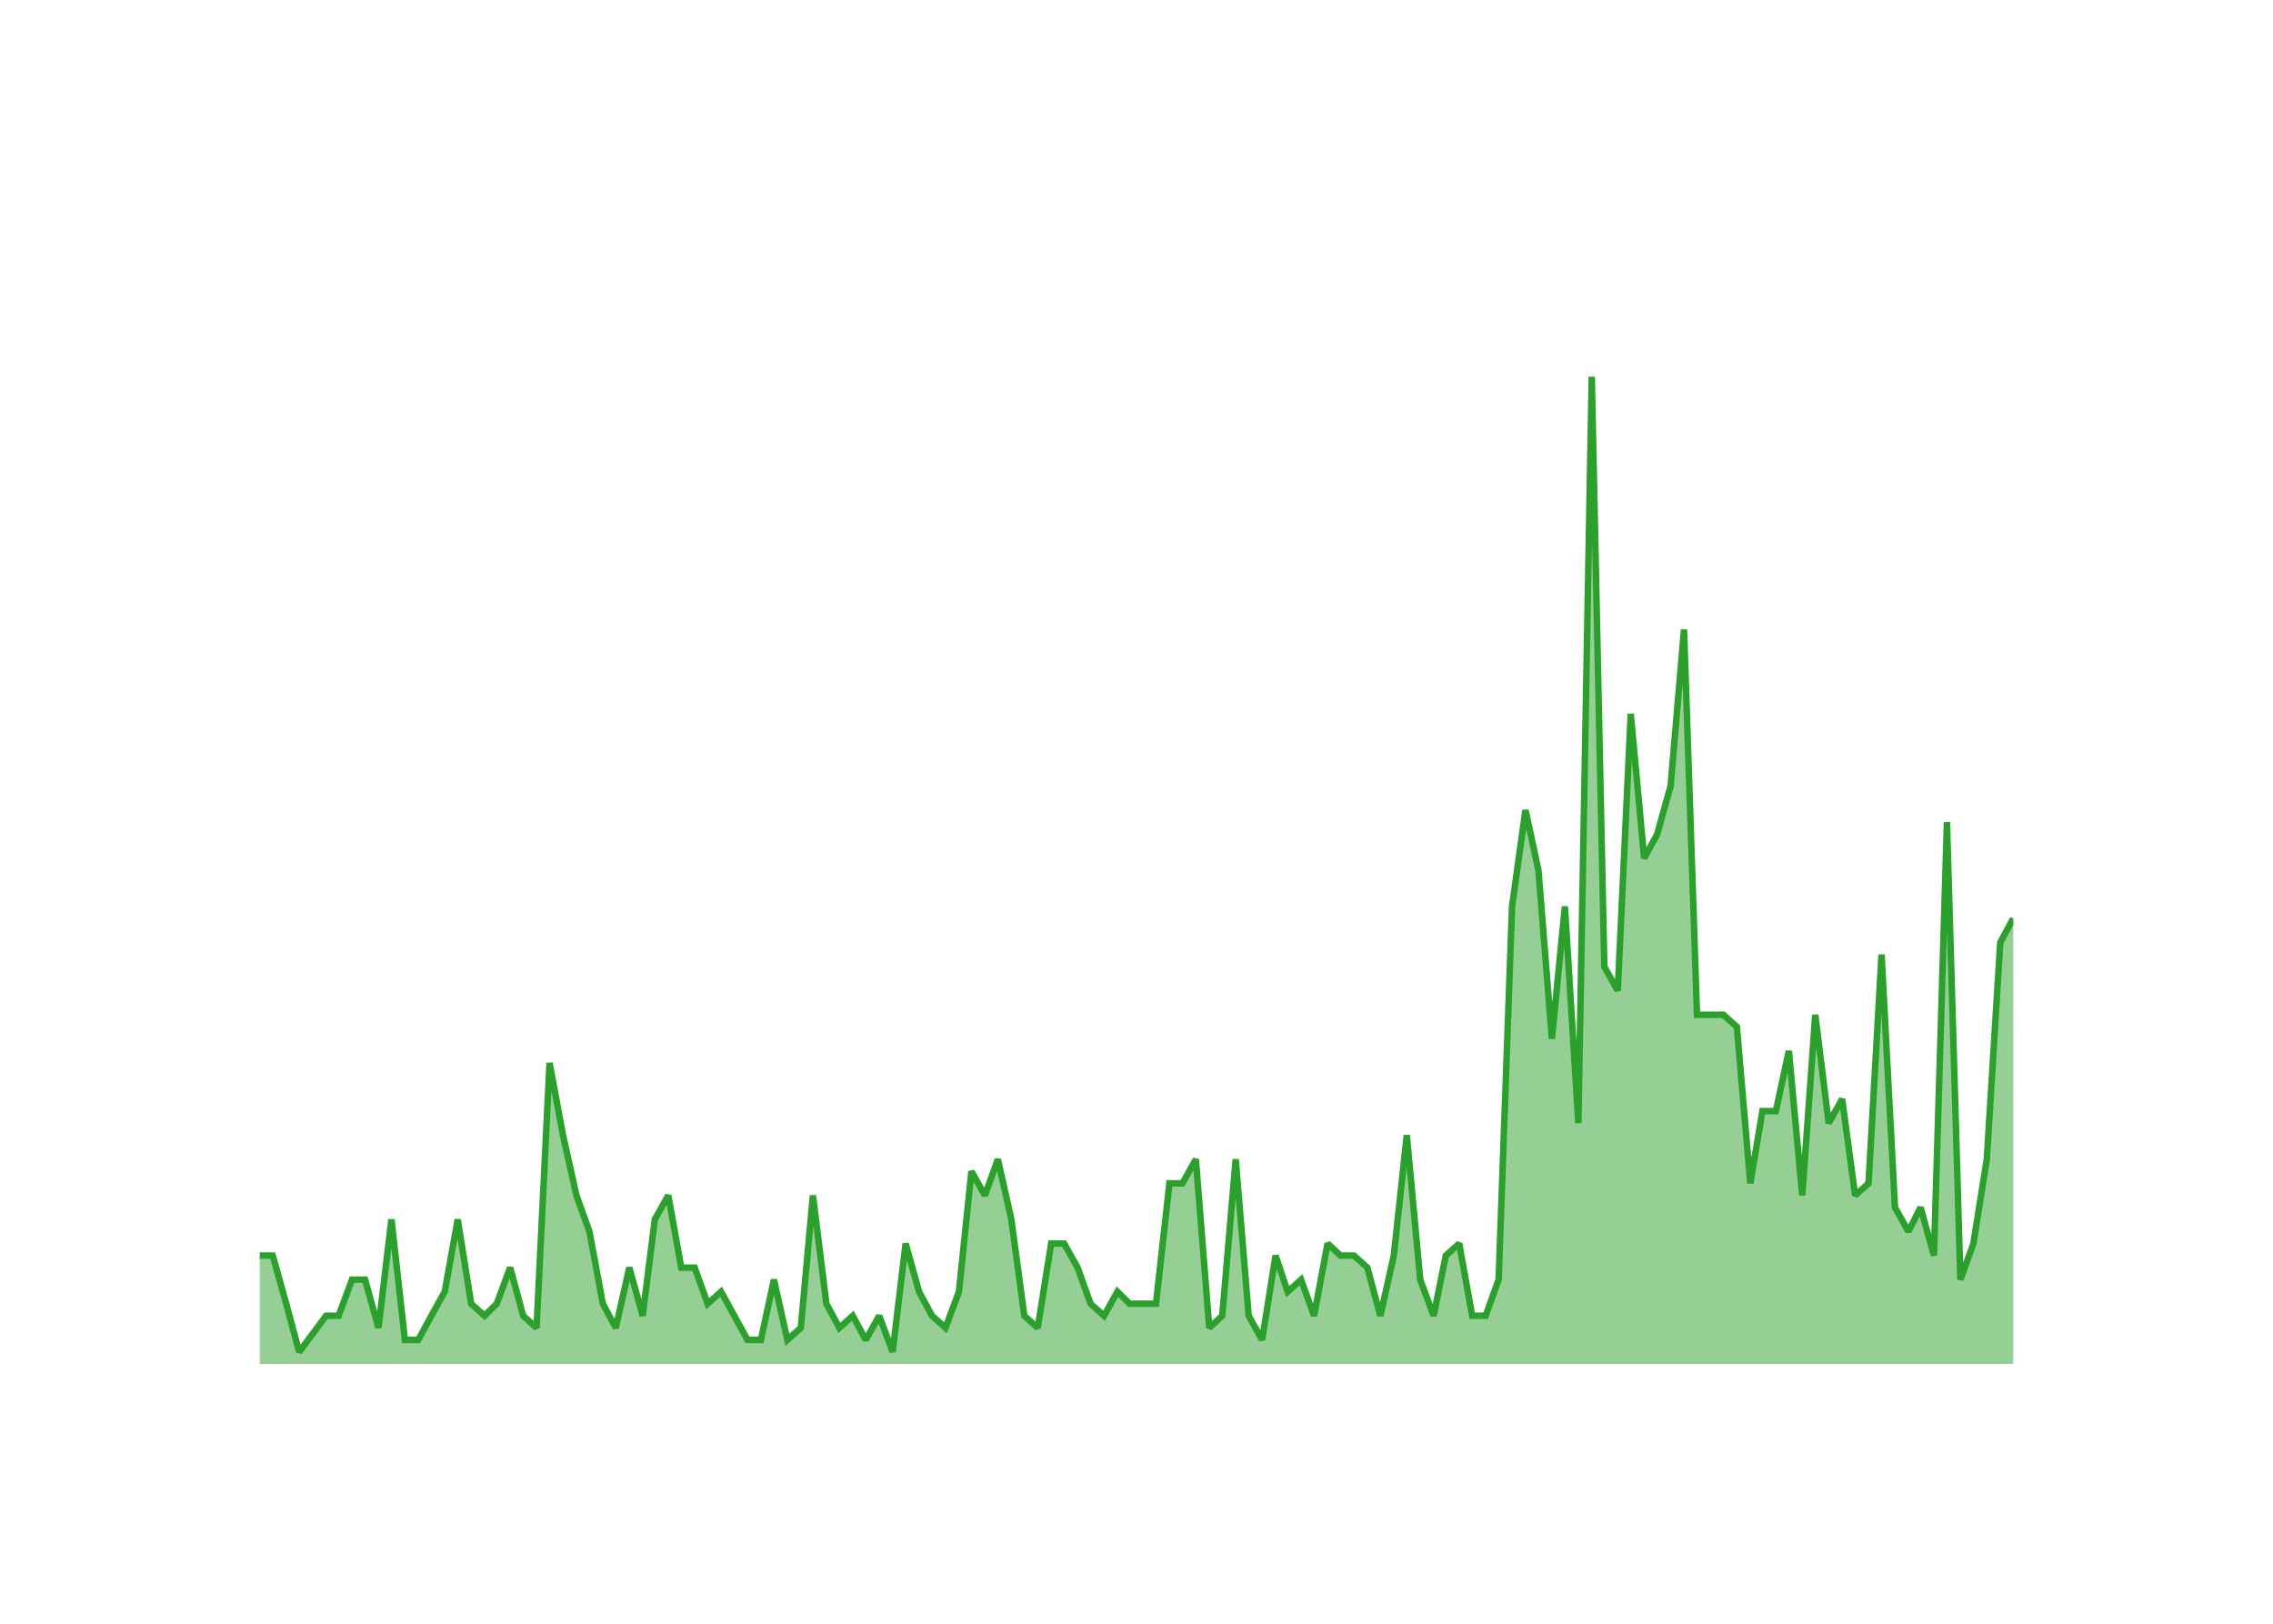
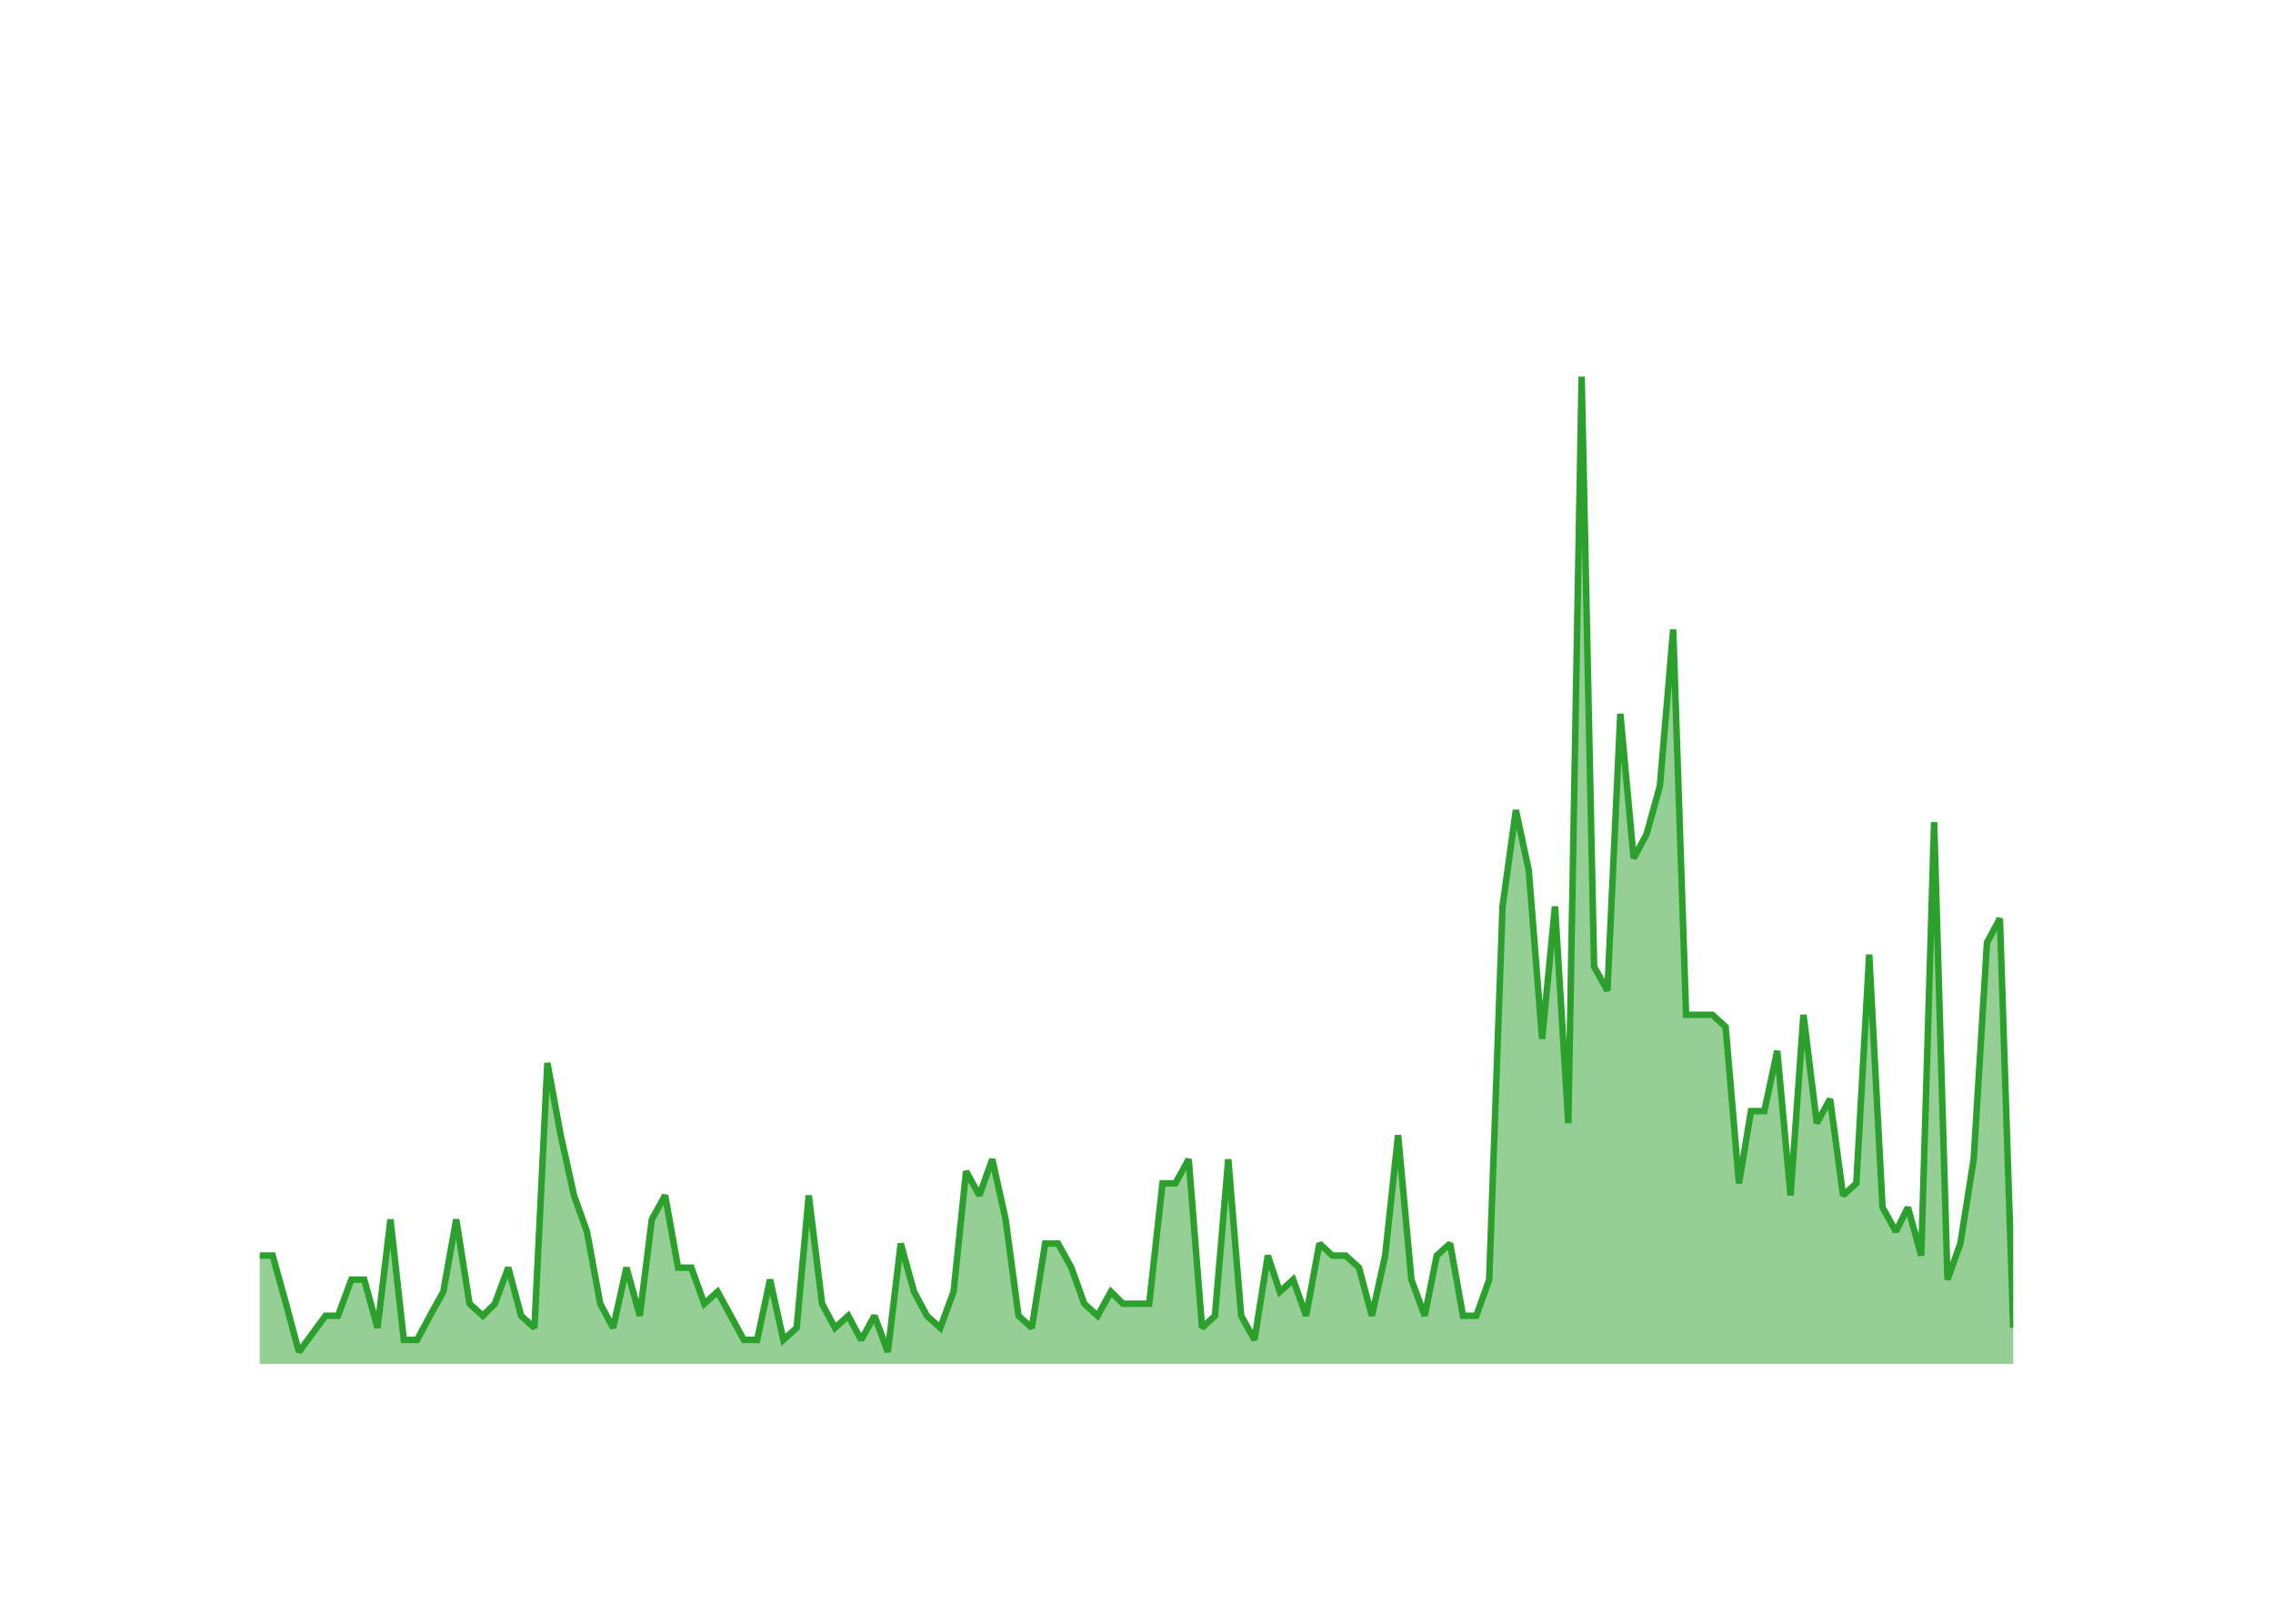
<svg xmlns="http://www.w3.org/2000/svg" class="main-svg" width="700" height="500" style="" viewBox="0 0 700 500">
  <rect x="0" y="0" width="700" height="500" style="fill: rgb(0, 0, 0); fill-opacity: 0;" />
-   <defs id="defs-31ebe5">
+   <defs id="defs-47b2a5">
    <g class="clips">
-       <clipPath id="clip31ebe5xyplot" class="plotclip">
+       <clipPath id="clip47b2a5xyplot" class="plotclip">
        <rect width="540" height="320" />
      </clipPath>
-       <clipPath class="axesclip" id="clip31ebe5x">
+       <clipPath class="axesclip" id="clip47b2a5x">
        <rect x="80" y="0" width="540" height="500" />
      </clipPath>
-       <clipPath class="axesclip" id="clip31ebe5y">
+       <clipPath class="axesclip" id="clip47b2a5y">
        <rect x="0" y="100" width="700" height="320" />
      </clipPath>
-       <clipPath class="axesclip" id="clip31ebe5xy">
+       <clipPath class="axesclip" id="clip47b2a5xy">
        <rect x="80" y="100" width="540" height="320" />
      </clipPath>
    </g>
    <g class="gradients" />
    <g class="patterns" />
  </defs>
  <g class="bglayer">
    <rect class="bg" x="80" y="100" width="540" height="320" style="fill: rgb(0, 0, 0); fill-opacity: 0; stroke-width: 0;" />
  </g>
  <g class="layer-below">
    <g class="imagelayer" />
    <g class="shapelayer" />
  </g>
  <g class="cartesianlayer">
    <g class="subplot xy">
      <g class="layer-subplot">
        <g class="shapelayer" />
        <g class="imagelayer" />
      </g>
      <g class="minor-gridlayer">
        <g class="x" />
        <g class="y" />
      </g>
      <g class="gridlayer">
        <g class="x">
-           <path class="xgrid crisp" transform="translate(96.27,0)" d="M0,100v320" style="stroke: rgb(255, 255, 255); stroke-opacity: 1; stroke-width: 1px;" />
-           <path class="xgrid crisp" transform="translate(193.79,0)" d="M0,100v320" style="stroke: rgb(255, 255, 255); stroke-opacity: 1; stroke-width: 1px;" />
-           <path class="xgrid crisp" transform="translate(291.17,0)" d="M0,100v320" style="stroke: rgb(255, 255, 255); stroke-opacity: 1; stroke-width: 1px;" />
-           <path class="xgrid crisp" transform="translate(388.69,0)" d="M0,100v320" style="stroke: rgb(255, 255, 255); stroke-opacity: 1; stroke-width: 1px;" />
-           <path class="xgrid crisp" transform="translate(486.07,0)" d="M0,100v320" style="stroke: rgb(255, 255, 255); stroke-opacity: 1; stroke-width: 1px;" />
-           <path class="xgrid crisp" transform="translate(583.58,0)" d="M0,100v320" style="stroke: rgb(255, 255, 255); stroke-opacity: 1; stroke-width: 1px;" />
+           <path class="xgrid crisp" transform="translate(96.15,0)" d="M0,100v320" style="stroke: rgb(255, 255, 255); stroke-opacity: 1; stroke-width: 1px;" />
+           <path class="xgrid crisp" transform="translate(192.92,0)" d="M0,100v320" style="stroke: rgb(255, 255, 255); stroke-opacity: 1; stroke-width: 1px;" />
+           <path class="xgrid crisp" transform="translate(289.57,0)" d="M0,100v320" style="stroke: rgb(255, 255, 255); stroke-opacity: 1; stroke-width: 1px;" />
+           <path class="xgrid crisp" transform="translate(386.34,0)" d="M0,100v320" style="stroke: rgb(255, 255, 255); stroke-opacity: 1; stroke-width: 1px;" />
+           <path class="xgrid crisp" transform="translate(482.98,0)" d="M0,100v320" style="stroke: rgb(255, 255, 255); stroke-opacity: 1; stroke-width: 1px;" />
+           <path class="xgrid crisp" transform="translate(579.75,0)" d="M0,100v320" style="stroke: rgb(255, 255, 255); stroke-opacity: 1; stroke-width: 1px;" />
        </g>
        <g class="y">
          <path class="ygrid crisp" transform="translate(0,382.93)" d="M80,0h540" style="stroke: rgb(255, 255, 255); stroke-opacity: 1; stroke-width: 1px;" />
          <path class="ygrid crisp" transform="translate(0,345.85)" d="M80,0h540" style="stroke: rgb(255, 255, 255); stroke-opacity: 1; stroke-width: 1px;" />
          <path class="ygrid crisp" transform="translate(0,308.78)" d="M80,0h540" style="stroke: rgb(255, 255, 255); stroke-opacity: 1; stroke-width: 1px;" />
          <path class="ygrid crisp" transform="translate(0,271.71)" d="M80,0h540" style="stroke: rgb(255, 255, 255); stroke-opacity: 1; stroke-width: 1px;" />
          <path class="ygrid crisp" transform="translate(0,234.63)" d="M80,0h540" style="stroke: rgb(255, 255, 255); stroke-opacity: 1; stroke-width: 1px;" />
          <path class="ygrid crisp" transform="translate(0,197.56)" d="M80,0h540" style="stroke: rgb(255, 255, 255); stroke-opacity: 1; stroke-width: 1px;" />
          <path class="ygrid crisp" transform="translate(0,160.49)" d="M80,0h540" style="stroke: rgb(255, 255, 255); stroke-opacity: 1; stroke-width: 1px;" />
          <path class="ygrid crisp" transform="translate(0,123.41)" d="M80,0h540" style="stroke: rgb(255, 255, 255); stroke-opacity: 1; stroke-width: 1px;" />
        </g>
      </g>
      <g class="zerolinelayer">
        <path class="yzl zl crisp" transform="translate(0,420)" d="M80,0h540" style="stroke: rgb(255, 255, 255); stroke-opacity: 1; stroke-width: 2px;" />
      </g>
      <g class="layer-between">
        <g class="shapelayer" />
        <g class="imagelayer" />
      </g>
      <path class="xlines-below" />
      <path class="ylines-below" />
      <g class="overlines-below" />
      <g class="xaxislayer-below" />
      <g class="yaxislayer-below" />
      <g class="overaxes-below" />
      <g class="overplot">
-         <g class="xy" transform="translate(80,100)" clip-path="url(#clip31ebe5xyplot)">
+         <g class="xy" transform="translate(80,100)" clip-path="url(#clip47b2a5xyplot)">
          <g class="scatterlayer mlayer">
-             <g class="trace scatter traceda1c95" style="stroke-miterlimit: 2;">
+             <g class="trace scatter trace463da6" style="stroke-miterlimit: 2;">
              <g class="fills">
                <g>
-                   <path class="js-fill" d="M540,320L0,320L0,286.63L4,286.63L8.14,301.46L12.14,316.29L20.41,305.17L24.28,305.17L28.41,294.05L32.42,294.05L36.55,308.88L40.55,275.51L44.69,312.59L48.82,312.59L52.83,305.17L56.96,297.76L60.96,275.51L65.1,301.46L69.23,305.17L72.97,301.46L77.1,290.34L81.11,305.17L85.24,308.88L89.24,227.32L93.38,249.56L97.51,268.1L101.52,279.22L105.65,301.46L109.65,308.88L113.79,290.34L117.92,305.17L121.66,275.51L125.8,268.1L129.8,290.34L133.93,290.34L137.93,301.46L142.07,297.76L150.21,312.59L154.34,312.59L158.34,294.05L162.48,312.59L166.62,308.88L170.35,268.1L174.49,301.46L178.49,308.88L182.62,305.17L186.63,312.59L190.76,305.17L194.9,316.29L198.9,282.93L203.03,297.76L207.04,305.17L211.17,308.88L215.31,297.76L219.17,260.68L223.31,268.1L227.31,256.98L231.45,275.51L235.45,305.17L239.58,308.88L243.72,282.93L247.72,282.93L251.86,290.34L255.86,301.46L260,305.17L264.13,297.76L267.87,301.46L276,301.46L280.14,264.39L284.14,264.39L288.28,256.98L292.41,308.88L296.41,305.17L300.55,256.98L304.55,305.17L308.69,312.59L312.82,286.63L316.56,297.76L320.69,294.05L324.69,305.17L328.83,282.93L332.83,286.63L336.97,286.63L341.1,290.34L345.1,305.17L349.24,286.63L353.24,249.56L357.38,294.05L361.51,305.17L365.25,286.63L369.38,282.93L373.38,305.17L377.52,305.17L381.52,294.05L385.66,179.12L389.79,149.46L393.79,168L397.93,219.9L401.93,179.12L406.07,245.85L410.2,16L414.07,197.66L418.21,205.07L422.21,119.8L426.34,164.29L430.35,156.88L434.48,142.05L438.62,93.85L442.62,212.49L450.76,212.49L454.89,216.2L459.03,264.39L462.76,242.15L466.9,242.15L470.9,223.61L475.03,268.1L479.04,212.49L483.17,245.85L487.31,238.44L491.31,268.1L495.44,264.39L499.45,193.95L503.58,271.8L507.72,279.22L511.45,271.8L515.59,286.63L519.59,153.17L523.73,294.05L527.73,282.93L531.86,256.98L536,190.24L540,182.83" style="fill: rgb(44, 160, 44); fill-opacity: 0.5; stroke-width: 0;" />
+                   <path class="js-fill" d="M540,320L0,320L0,286.63L3.97,286.63L8.08,301.46L12.05,316.29L20.25,305.17L24.09,305.17L28.2,294.05L32.17,294.05L36.27,308.88L40.25,275.51L44.35,312.59L48.45,312.59L52.42,305.17L56.53,297.76L60.5,275.51L64.6,301.46L68.71,305.17L72.41,301.46L76.52,290.34L80.49,305.17L84.59,308.88L88.57,227.32L92.67,249.56L96.77,268.1L100.75,279.22L104.85,301.46L108.82,308.88L112.92,290.34L117.03,305.17L120.74,275.51L124.84,268.1L128.81,290.34L132.91,290.34L136.89,301.46L140.99,297.76L149.07,312.59L153.17,312.59L157.14,294.05L161.25,312.59L165.35,308.88L169.06,268.1L173.16,301.46L177.13,308.88L181.24,305.17L185.21,312.59L189.31,305.17L193.42,316.29L197.39,282.93L201.49,297.76L205.46,305.17L209.57,308.88L213.67,297.76L217.51,260.68L221.61,268.1L225.58,256.98L229.69,275.51L233.66,305.17L237.76,308.88L241.87,282.93L245.84,282.93L249.94,290.34L253.92,301.46L258.02,305.17L262.12,297.76L265.83,301.46L273.91,301.46L278.01,264.39L281.98,264.39L286.08,256.98L290.19,308.88L294.16,305.17L298.26,256.98L302.24,305.17L306.34,312.59L310.44,286.63L314.15,297.76L318.25,294.05L322.23,305.17L326.33,282.93L330.3,286.63L334.41,286.63L338.51,290.34L342.48,305.17L346.58,286.63L350.56,249.56L354.66,294.05L358.76,305.17L362.47,286.63L366.58,282.93L370.55,305.17L374.65,305.17L378.62,294.05L382.73,179.12L386.83,149.46L390.8,168L394.91,219.9L398.88,179.12L402.98,245.85L407.09,16L410.92,197.66L415.03,205.07L419,119.8L423.1,164.29L427.08,156.88L431.18,142.05L435.28,93.85L439.25,212.49L447.33,212.49L451.43,216.2L455.54,264.39L459.24,242.15L463.35,242.15L467.32,223.61L471.42,268.1L475.4,212.49L479.5,245.85L483.6,238.44L487.58,268.1L491.68,264.39L495.65,193.95L499.75,271.8L503.86,279.22L507.57,271.8L511.67,286.63L515.64,153.17L519.75,294.05L523.72,282.93L527.82,256.98L531.92,190.24L535.9,182.83L540,308.88" style="fill: rgb(44, 160, 44); fill-opacity: 0.5; stroke-width: 0;" />
                </g>
              </g>
              <g class="errorbars" />
              <g class="lines">
-                 <path class="js-line" d="M0,286.63L4,286.63L8.14,301.46L12.14,316.29L20.41,305.17L24.28,305.17L28.41,294.05L32.42,294.05L36.55,308.88L40.55,275.51L44.69,312.59L48.82,312.59L52.83,305.17L56.96,297.76L60.96,275.51L65.1,301.46L69.23,305.17L72.97,301.46L77.1,290.34L81.11,305.17L85.24,308.88L89.24,227.32L93.38,249.56L97.51,268.1L101.52,279.22L105.65,301.46L109.65,308.88L113.79,290.34L117.92,305.17L121.66,275.51L125.8,268.1L129.8,290.34L133.93,290.34L137.93,301.46L142.07,297.76L150.21,312.59L154.34,312.59L158.34,294.05L162.48,312.59L166.62,308.88L170.35,268.1L174.49,301.46L178.49,308.88L182.62,305.17L186.63,312.59L190.76,305.17L194.9,316.29L198.9,282.93L203.03,297.76L207.04,305.17L211.17,308.88L215.31,297.76L219.17,260.68L223.31,268.1L227.31,256.98L231.45,275.51L235.45,305.17L239.58,308.88L243.72,282.93L247.72,282.93L251.86,290.34L255.86,301.46L260,305.17L264.13,297.76L267.87,301.46L276,301.46L280.14,264.39L284.14,264.39L288.28,256.98L292.41,308.88L296.41,305.17L300.55,256.98L304.55,305.17L308.69,312.59L312.82,286.63L316.56,297.76L320.69,294.05L324.69,305.17L328.83,282.93L332.83,286.63L336.97,286.63L341.1,290.34L345.1,305.17L349.24,286.63L353.24,249.56L357.38,294.05L361.51,305.17L365.25,286.63L369.38,282.93L373.38,305.17L377.52,305.17L381.52,294.05L385.66,179.12L389.79,149.46L393.79,168L397.93,219.9L401.93,179.12L406.07,245.85L410.2,16L414.07,197.66L418.21,205.07L422.21,119.8L426.34,164.29L430.35,156.88L434.48,142.05L438.62,93.85L442.62,212.49L450.76,212.49L454.89,216.2L459.03,264.39L462.76,242.15L466.9,242.15L470.9,223.61L475.03,268.1L479.04,212.49L483.17,245.85L487.31,238.44L491.31,268.1L495.44,264.39L499.45,193.95L503.58,271.8L507.72,279.22L511.45,271.8L515.59,286.63L519.59,153.17L523.73,294.05L527.73,282.93L531.86,256.98L536,190.24L540,182.83" style="vector-effect: none; fill: none; stroke: rgb(44, 160, 44); stroke-opacity: 1; stroke-width: 2px; opacity: 1;" />
+                 <path class="js-line" d="M0,286.63L3.97,286.63L8.08,301.46L12.05,316.29L20.25,305.17L24.09,305.17L28.2,294.05L32.17,294.05L36.27,308.88L40.25,275.51L44.35,312.59L48.45,312.59L52.42,305.17L56.53,297.76L60.5,275.51L64.6,301.46L68.71,305.17L72.41,301.46L76.52,290.34L80.49,305.17L84.59,308.88L88.57,227.32L92.67,249.56L96.77,268.1L100.75,279.22L104.85,301.46L108.82,308.88L112.92,290.34L117.03,305.17L120.74,275.51L124.84,268.1L128.81,290.34L132.91,290.34L136.89,301.46L140.99,297.76L149.07,312.59L153.17,312.59L157.14,294.05L161.25,312.59L165.35,308.88L169.06,268.1L173.16,301.46L177.13,308.88L181.24,305.17L185.21,312.59L189.31,305.17L193.42,316.29L197.39,282.93L201.49,297.76L205.46,305.17L209.57,308.88L213.67,297.76L217.51,260.68L221.61,268.1L225.58,256.98L229.69,275.51L233.66,305.17L237.76,308.88L241.87,282.93L245.84,282.93L249.94,290.34L253.92,301.46L258.02,305.17L262.12,297.76L265.83,301.46L273.91,301.46L278.01,264.39L281.98,264.39L286.08,256.98L290.19,308.88L294.16,305.17L298.26,256.98L302.24,305.17L306.34,312.59L310.44,286.63L314.15,297.76L318.25,294.05L322.23,305.17L326.33,282.93L330.3,286.63L334.41,286.63L338.51,290.34L342.48,305.17L346.58,286.63L350.56,249.56L354.66,294.05L358.76,305.17L362.47,286.63L366.58,282.93L370.55,305.17L374.65,305.17L378.62,294.05L382.73,179.12L386.83,149.46L390.8,168L394.91,219.9L398.88,179.12L402.98,245.85L407.09,16L410.92,197.66L415.03,205.07L419,119.8L423.1,164.29L427.08,156.88L431.18,142.05L435.28,93.85L439.25,212.49L447.33,212.49L451.43,216.2L455.54,264.39L459.24,242.15L463.35,242.15L467.32,223.61L471.42,268.1L475.4,212.49L479.5,245.85L483.6,238.44L487.58,268.1L491.68,264.39L495.65,193.95L499.75,271.8L503.86,279.22L507.57,271.8L511.67,286.63L515.64,153.17L519.75,294.05L523.72,282.93L527.82,256.98L531.92,190.24L535.9,182.83L540,308.88" style="vector-effect: none; fill: none; stroke: rgb(44, 160, 44); stroke-opacity: 1; stroke-width: 2px; opacity: 1;" />
              </g>
              <g class="points" />
              <g class="text" />
            </g>
          </g>
        </g>
      </g>
      <g class="zerolinelayer-above" />
      <path class="xlines-above crisp" d="M0,0" style="fill: none;" />
      <path class="ylines-above crisp" d="M0,0" style="fill: none;" />
      <g class="overlines-above" />
      <g class="xaxislayer-above">
        <g class="xtick">
-           <text text-anchor="middle" x="0" y="439" transform="translate(96.27,0)" style="font-family: 'Open Sans'; font-size: 18px; fill: rgb(255, 255, 255); fill-opacity: 1; white-space: pre;">2016</text>
+           <text text-anchor="middle" x="0" y="439" transform="translate(96.15,0)" style="font-family: 'Open Sans'; font-size: 18px; fill: rgb(255, 255, 255); fill-opacity: 1; white-space: pre;">2016</text>
        </g>
        <g class="xtick">
-           <text text-anchor="middle" x="0" y="439" style="font-family: 'Open Sans'; font-size: 18px; fill: rgb(255, 255, 255); fill-opacity: 1; white-space: pre;" transform="translate(193.79,0)">2018</text>
+           <text text-anchor="middle" x="0" y="439" style="font-family: 'Open Sans'; font-size: 18px; fill: rgb(255, 255, 255); fill-opacity: 1; white-space: pre;" transform="translate(192.92,0)">2018</text>
        </g>
        <g class="xtick">
-           <text text-anchor="middle" x="0" y="439" style="font-family: 'Open Sans'; font-size: 18px; fill: rgb(255, 255, 255); fill-opacity: 1; white-space: pre;" transform="translate(291.17,0)">2020</text>
+           <text text-anchor="middle" x="0" y="439" style="font-family: 'Open Sans'; font-size: 18px; fill: rgb(255, 255, 255); fill-opacity: 1; white-space: pre;" transform="translate(289.57,0)">2020</text>
        </g>
        <g class="xtick">
-           <text text-anchor="middle" x="0" y="439" style="font-family: 'Open Sans'; font-size: 18px; fill: rgb(255, 255, 255); fill-opacity: 1; white-space: pre;" transform="translate(388.69,0)">2022</text>
+           <text text-anchor="middle" x="0" y="439" style="font-family: 'Open Sans'; font-size: 18px; fill: rgb(255, 255, 255); fill-opacity: 1; white-space: pre;" transform="translate(386.34,0)">2022</text>
        </g>
        <g class="xtick">
-           <text text-anchor="middle" x="0" y="439" style="font-family: 'Open Sans'; font-size: 18px; fill: rgb(255, 255, 255); fill-opacity: 1; white-space: pre;" transform="translate(486.07,0)">2024</text>
+           <text text-anchor="middle" x="0" y="439" style="font-family: 'Open Sans'; font-size: 18px; fill: rgb(255, 255, 255); fill-opacity: 1; white-space: pre;" transform="translate(482.98,0)">2024</text>
        </g>
        <g class="xtick">
-           <text text-anchor="middle" x="0" y="439" style="font-family: 'Open Sans'; font-size: 18px; fill: rgb(255, 255, 255); fill-opacity: 1; white-space: pre;" transform="translate(583.58,0)">2026</text>
+           <text text-anchor="middle" x="0" y="439" style="font-family: 'Open Sans'; font-size: 18px; fill: rgb(255, 255, 255); fill-opacity: 1; white-space: pre;" transform="translate(579.75,0)">2026</text>
        </g>
      </g>
      <g class="yaxislayer-above">
        <g class="ytick">
          <text text-anchor="end" x="79" y="6.3" transform="translate(0,420)" style="font-family: 'Open Sans'; font-size: 18px; fill: rgb(255, 255, 255); fill-opacity: 1; white-space: pre;">0</text>
        </g>
        <g class="ytick">
          <text text-anchor="end" x="79" y="6.3" style="font-family: 'Open Sans'; font-size: 18px; fill: rgb(255, 255, 255); fill-opacity: 1; white-space: pre;" transform="translate(0,382.93)">10</text>
        </g>
        <g class="ytick">
          <text text-anchor="end" x="79" y="6.3" style="font-family: 'Open Sans'; font-size: 18px; fill: rgb(255, 255, 255); fill-opacity: 1; white-space: pre;" transform="translate(0,345.85)">20</text>
        </g>
        <g class="ytick">
          <text text-anchor="end" x="79" y="6.3" style="font-family: 'Open Sans'; font-size: 18px; fill: rgb(255, 255, 255); fill-opacity: 1; white-space: pre;" transform="translate(0,308.78)">30</text>
        </g>
        <g class="ytick">
          <text text-anchor="end" x="79" y="6.3" style="font-family: 'Open Sans'; font-size: 18px; fill: rgb(255, 255, 255); fill-opacity: 1; white-space: pre;" transform="translate(0,271.71)">40</text>
        </g>
        <g class="ytick">
          <text text-anchor="end" x="79" y="6.3" style="font-family: 'Open Sans'; font-size: 18px; fill: rgb(255, 255, 255); fill-opacity: 1; white-space: pre;" transform="translate(0,234.63)">50</text>
        </g>
        <g class="ytick">
          <text text-anchor="end" x="79" y="6.3" style="font-family: 'Open Sans'; font-size: 18px; fill: rgb(255, 255, 255); fill-opacity: 1; white-space: pre;" transform="translate(0,197.56)">60</text>
        </g>
        <g class="ytick">
          <text text-anchor="end" x="79" y="6.3" style="font-family: 'Open Sans'; font-size: 18px; fill: rgb(255, 255, 255); fill-opacity: 1; white-space: pre;" transform="translate(0,160.49)">70</text>
        </g>
        <g class="ytick">
          <text text-anchor="end" x="79" y="6.3" style="font-family: 'Open Sans'; font-size: 18px; fill: rgb(255, 255, 255); fill-opacity: 1; white-space: pre;" transform="translate(0,123.41)">80</text>
        </g>
      </g>
      <g class="overaxes-above" />
    </g>
  </g>
  <g class="polarlayer" />
  <g class="smithlayer" />
  <g class="ternarylayer" />
  <g class="geolayer" />
  <g class="funnelarealayer" />
  <g class="pielayer" />
  <g class="iciclelayer" />
  <g class="treemaplayer" />
  <g class="sunburstlayer" />
  <g class="glimages" />
-   <defs id="topdefs-31ebe5">
+   <defs id="topdefs-47b2a5">
    <g class="clips" />
  </defs>
  <g class="layer-above">
    <g class="imagelayer" />
    <g class="shapelayer" />
  </g>
  <g class="infolayer">
    <g class="g-gtitle">
      <text class="gtitle" x="35" y="50" text-anchor="start" dy="0em" style="opacity: 1; font-family: 'Open Sans'; font-size: 25px; fill: rgb(255, 255, 255); fill-opacity: 1; white-space: pre;">MultiQC/MultiQC - New Pull Requests Per Month</text>
    </g>
    <g class="g-xtitle">
      <text class="xtitle" x="350" y="472.9" text-anchor="middle" style="opacity: 1; font-family: 'Open Sans'; font-size: 22px; fill: rgb(255, 255, 255); fill-opacity: 1; white-space: pre;">Month</text>
    </g>
    <g class="g-ytitle">
      <text class="ytitle" transform="rotate(-90,38.8,260)" x="38.8" y="260" text-anchor="middle" style="opacity: 1; font-family: 'Open Sans'; font-size: 22px; fill: rgb(255, 255, 255); fill-opacity: 1; white-space: pre;">New PRs Created</text>
    </g>
  </g>
</svg>
